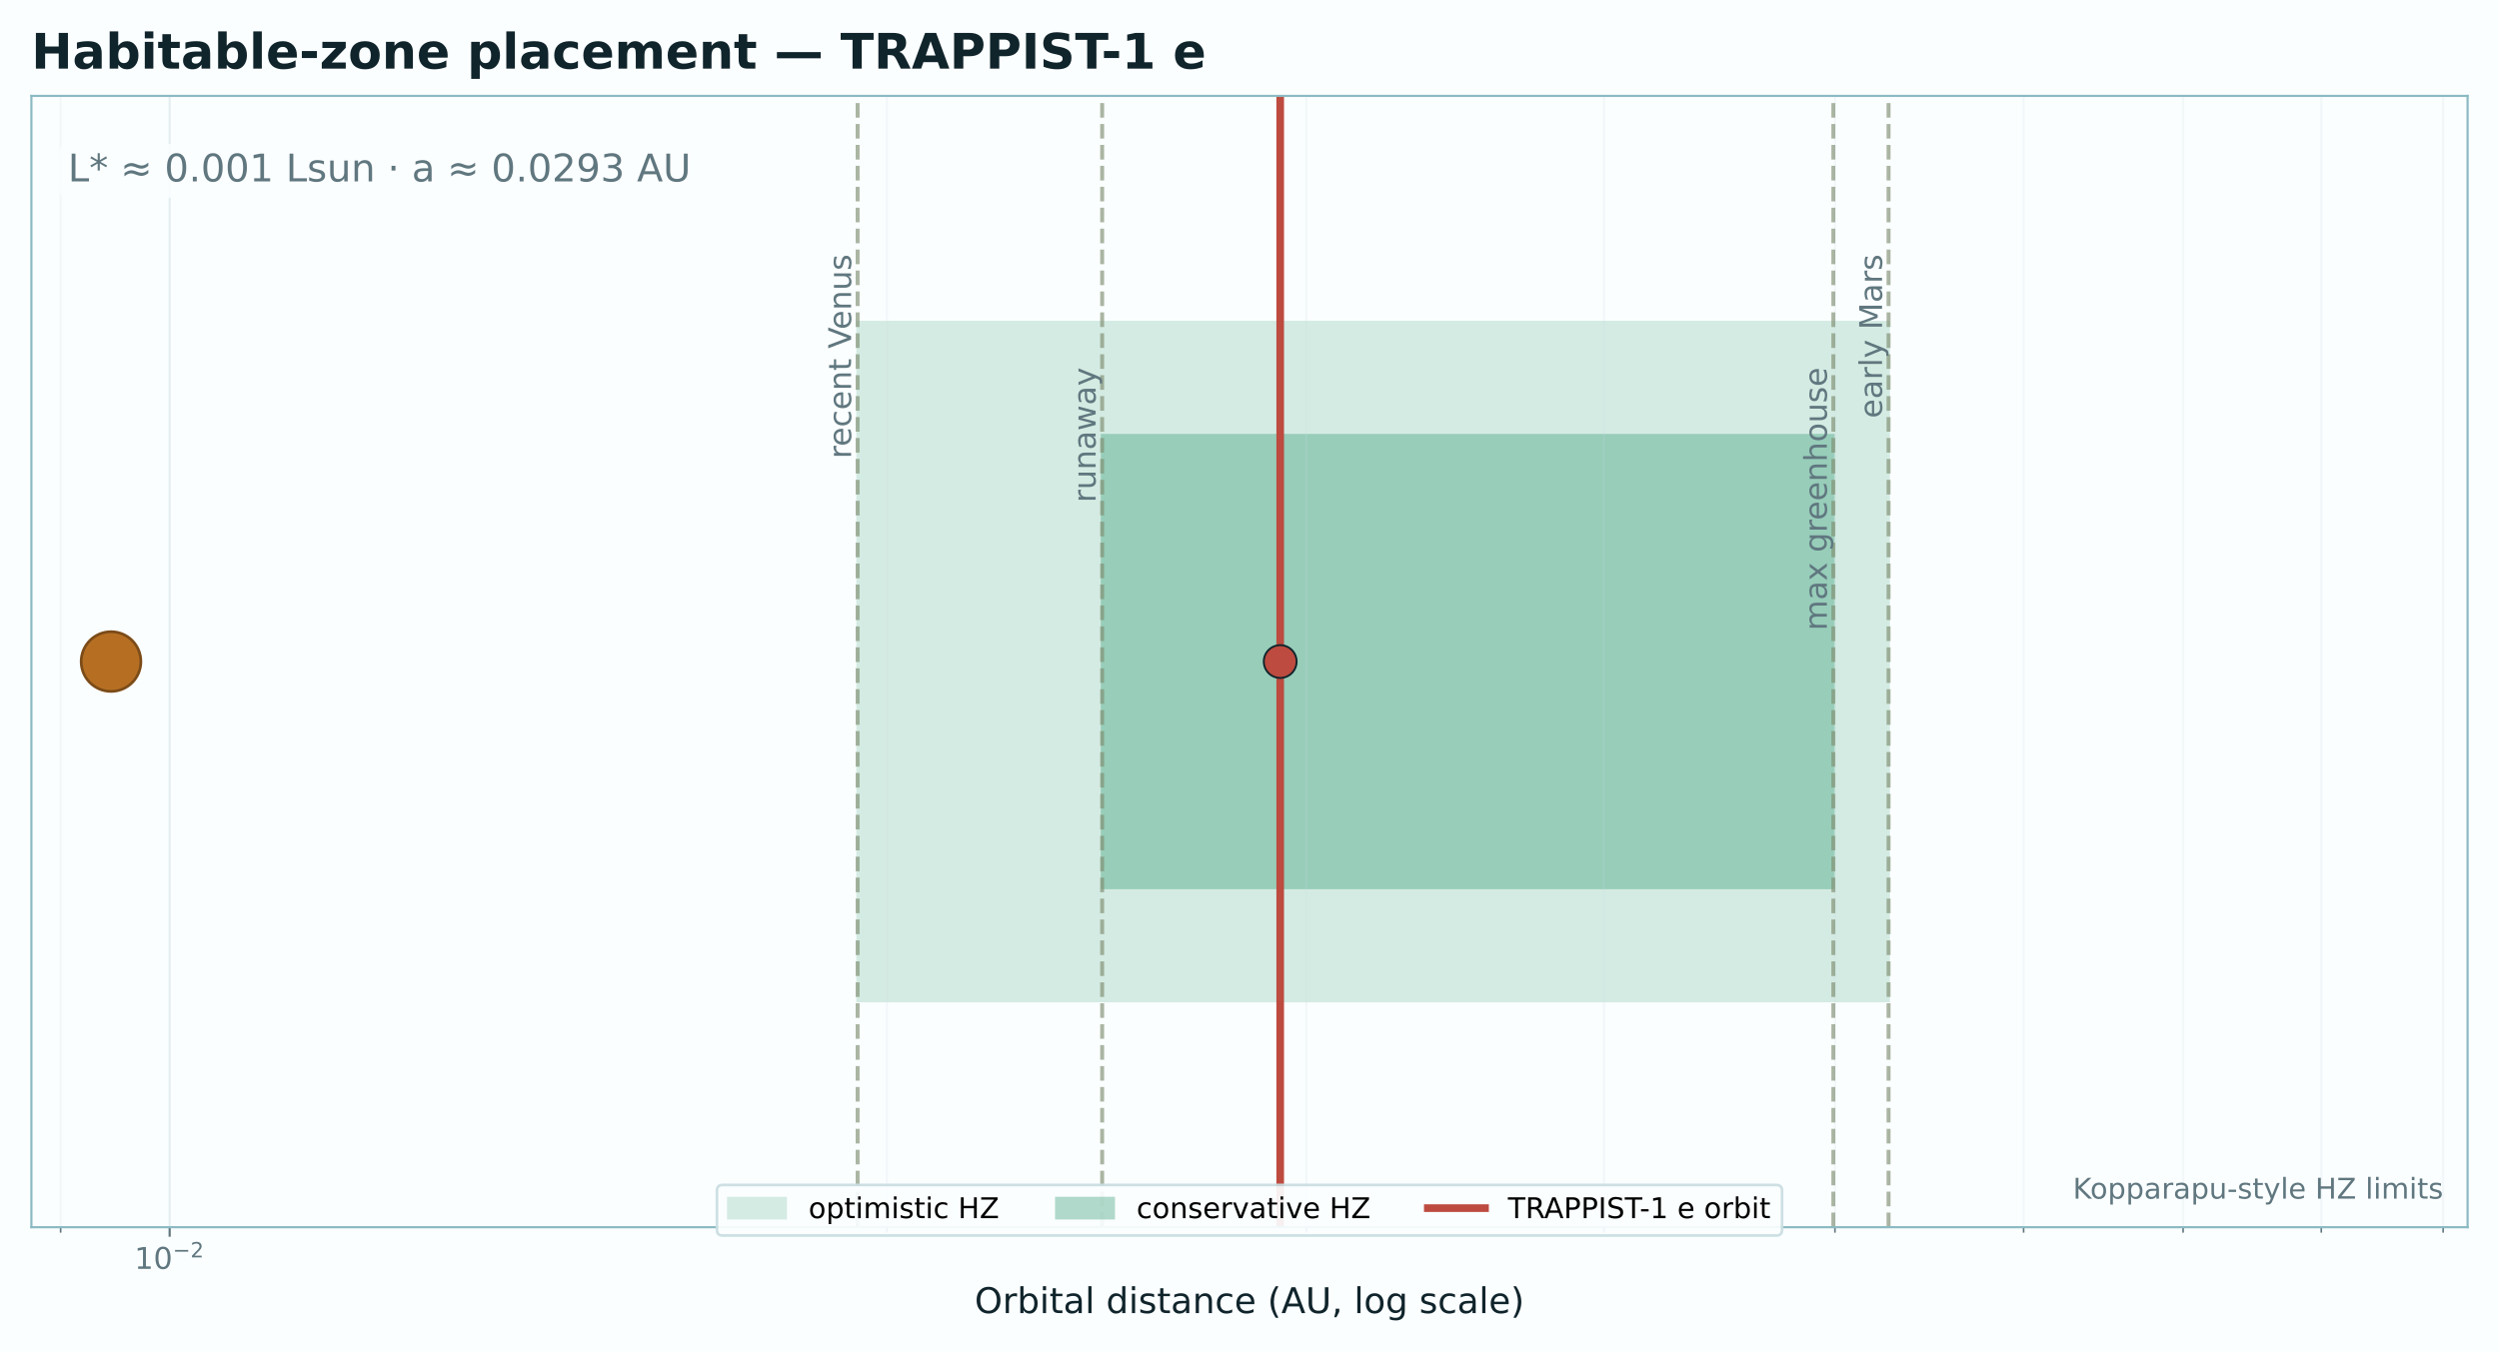
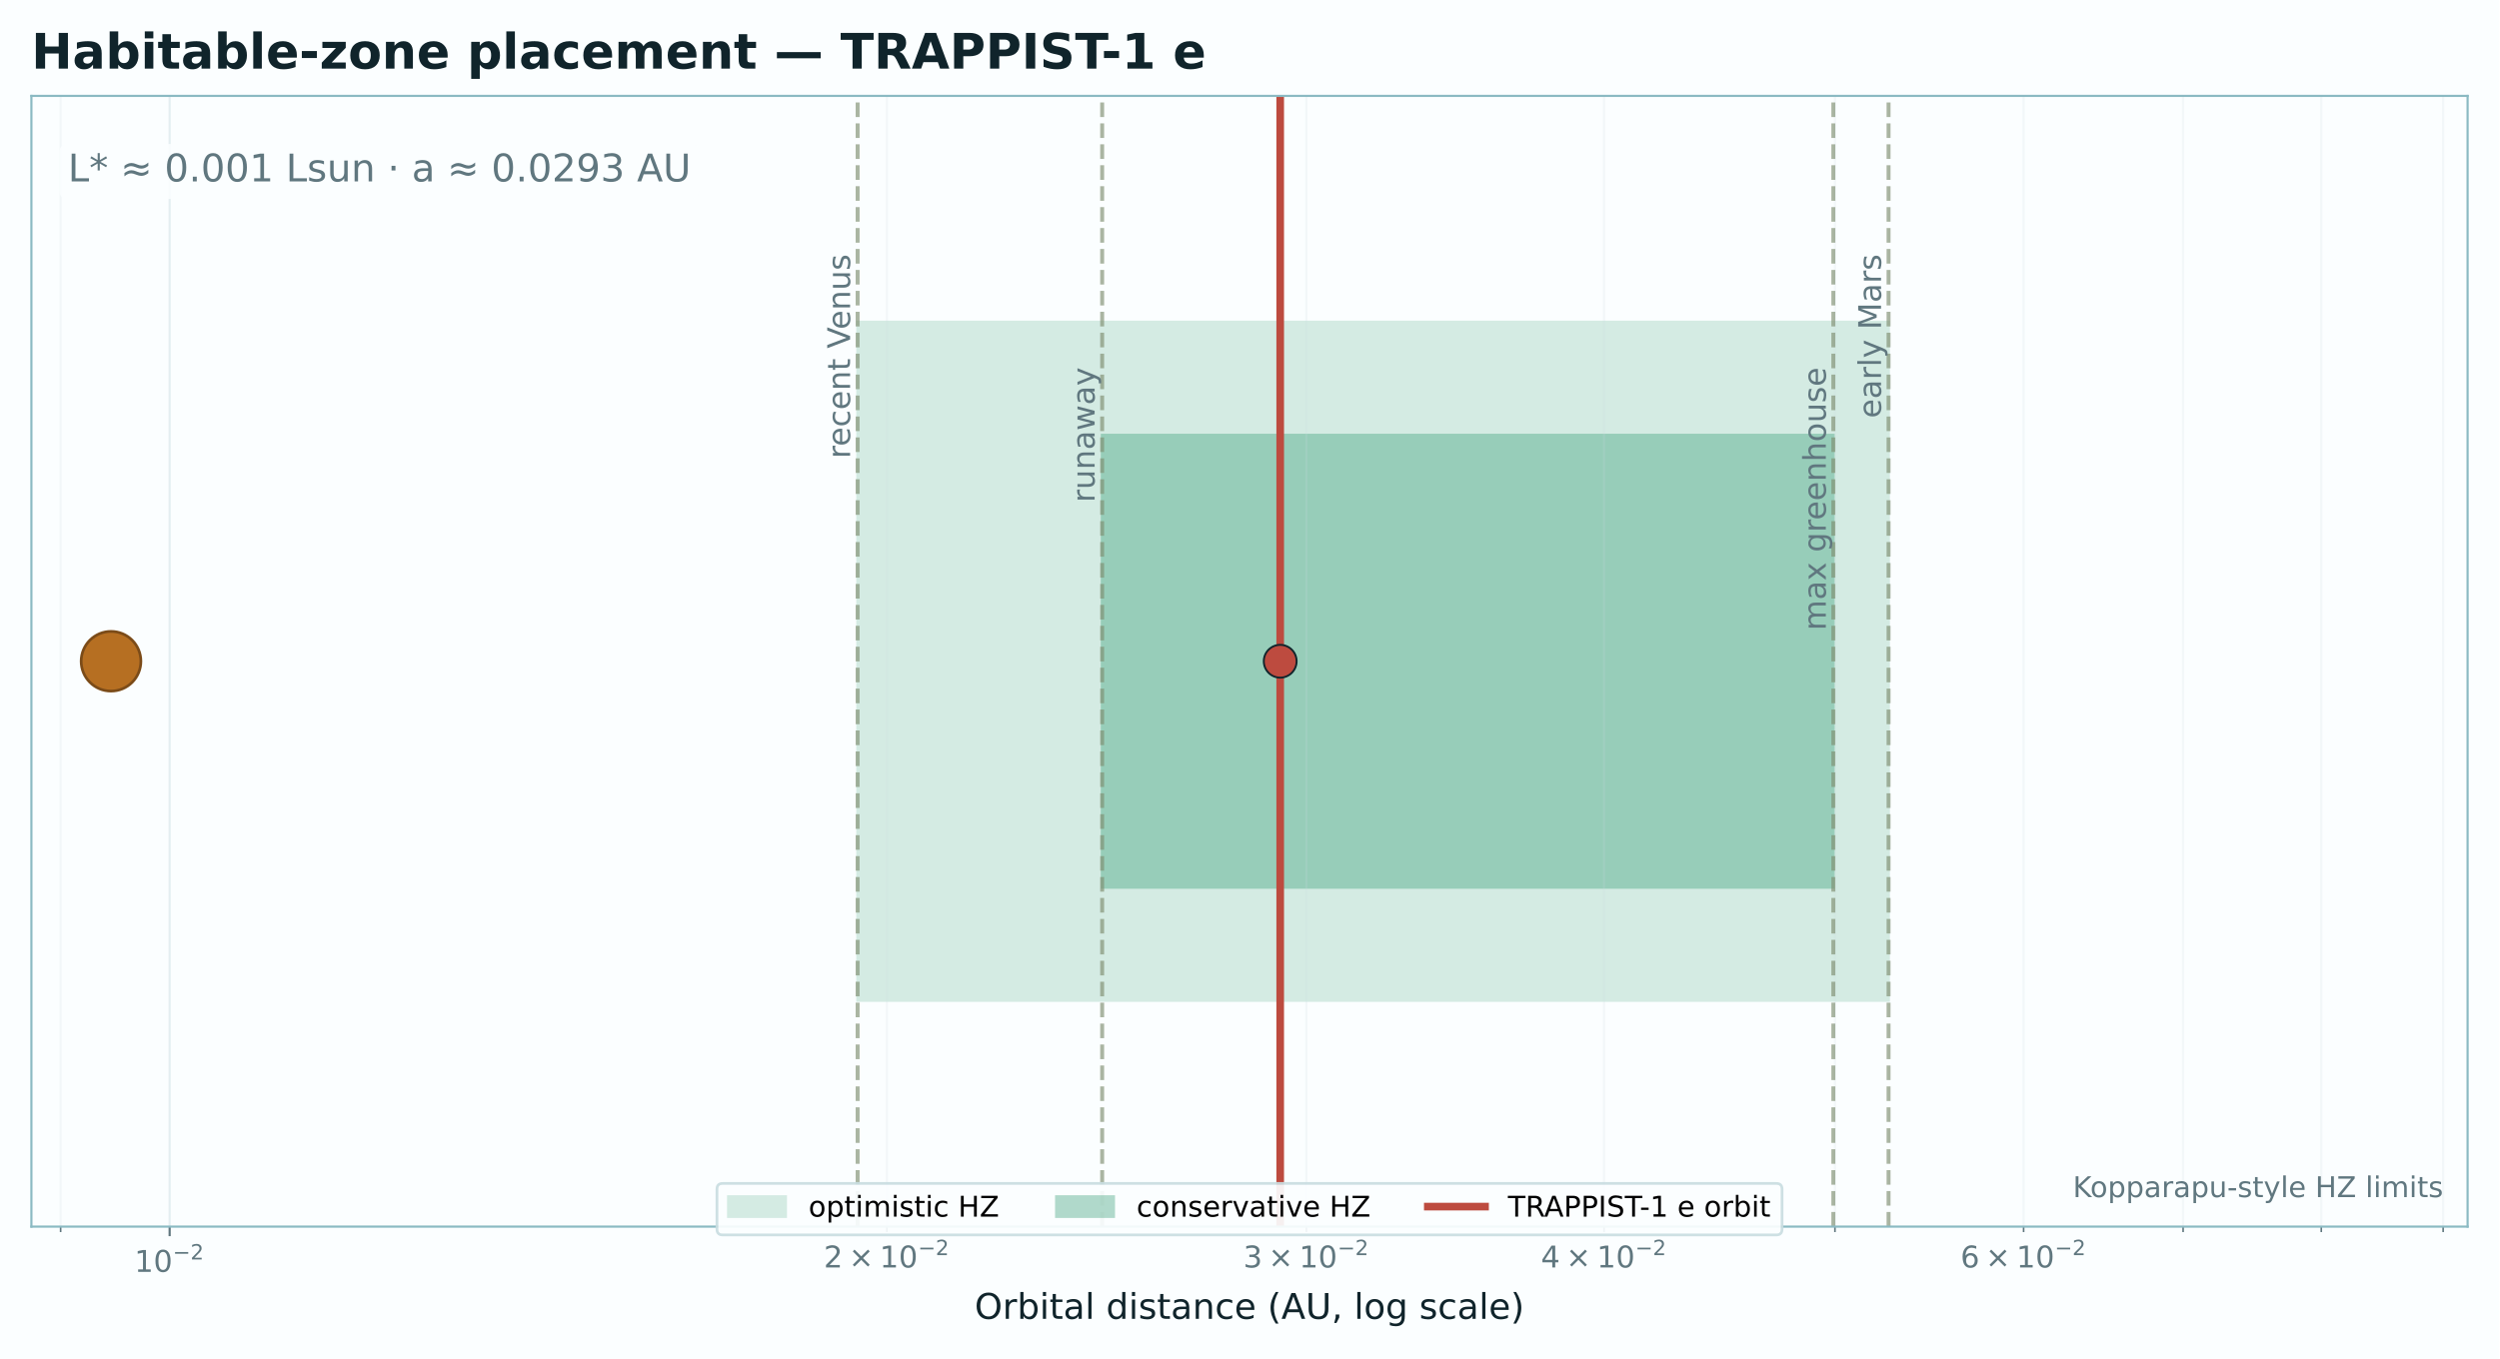
- <svg xmlns="http://www.w3.org/2000/svg" xmlns:xlink="http://www.w3.org/1999/xlink" width="917.04pt" height="496.241pt" viewBox="0 0 917.04 496.241" version="1.1">
+ <svg xmlns="http://www.w3.org/2000/svg" xmlns:xlink="http://www.w3.org/1999/xlink" width="917.04pt" height="498.775pt" viewBox="0 0 917.04 498.775" version="1.1">
  <defs>
    <style type="text/css">*{stroke-linejoin: round; stroke-linecap: butt}</style>
  </defs>
  <g id="figure_1">
    <g id="patch_1">
-       <path d="M 0 496.241  L 917.04 496.241  L 917.04 0  L 0 0  z " style="fill: #fbfeff" />
+       <path d="M 0 498.775  L 917.04 498.775  L 917.04 0  L 0 0  z " style="fill: #fbfeff" />
    </g>
    <g id="axes_1">
      <g id="patch_2">
-         <path d="M 11.52 450.493  L 905.52 450.493  L 905.52 35.197  L 11.52 35.197  z " style="fill: #fbfeff" />
+         <path d="M 11.52 450.272  L 905.52 450.272  L 905.52 35.197  L 11.52 35.197  z " style="fill: #fbfeff" />
      </g>
      <g id="patch_3">
-         <path d="M 314.715 367.434  L 693.033 367.434  L 693.033 118.256  L 314.715 118.256  z " clip-path="url(#pdc1ca374d4)" style="fill: #1f9466; opacity: 0.18; stroke: #1f9466; stroke-linejoin: miter" />
+         <path d="M 314.715 367.257  L 693.033 367.257  L 693.033 118.212  L 314.715 118.212  z " clip-path="url(#p74cf2aaa34)" style="fill: #1f9466; opacity: 0.18; stroke: #1f9466; stroke-linejoin: miter" />
      </g>
      <g id="patch_4">
-         <path d="M 404.45 325.904  L 672.772 325.904  L 672.772 159.786  L 404.45 159.786  z " clip-path="url(#pdc1ca374d4)" style="fill: #1f9466; opacity: 0.34; stroke: #1f9466; stroke-linejoin: miter" />
+         <path d="M 404.45 325.749  L 672.772 325.749  L 672.772 159.72  L 404.45 159.72  z " clip-path="url(#p74cf2aaa34)" style="fill: #1f9466; opacity: 0.34; stroke: #1f9466; stroke-linejoin: miter" />
      </g>
      <g id="matplotlib.axis_1">
        <g id="xtick_1">
          <g id="line2d_1">
-             <path d="M 62.254 450.493  L 62.254 35.197  " clip-path="url(#pdc1ca374d4)" style="fill: none; stroke: #c9dde1; stroke-opacity: 0.45; stroke-width: 0.8; stroke-linecap: square" />
+             <path d="M 62.254 450.272  L 62.254 35.197  " clip-path="url(#p74cf2aaa34)" style="fill: none; stroke: #c9dde1; stroke-opacity: 0.45; stroke-width: 0.8; stroke-linecap: square" />
          </g>
          <g id="line2d_2">
            <defs>
-               <path id="me7e43e2526" d="M 0 0  L 0 3.5  " style="stroke: #60777f; stroke-width: 0.8" />
+               <path id="m3e2d7d472b" d="M 0 0  L 0 3.5  " style="stroke: #60777f; stroke-width: 0.8" />
            </defs>
            <g>
-               <use xlink:href="#me7e43e2526" x="62.254" y="450.493" style="fill: #60777f; stroke: #60777f; stroke-width: 0.8" />
+               <use xlink:href="#m3e2d7d472b" x="62.254" y="450.272" style="fill: #60777f; stroke: #60777f; stroke-width: 0.8" />
            </g>
          </g>
          <g id="text_1">
-             <g style="fill: #60777f" transform="translate(49.32917 465.8515)">
-               <text>
-                 <tspan x="0" y="-0.069" style="font-size: 11px; font-family: 'DejaVu Sans'; fill: #60777f">1</tspan>
-                 <tspan x="6.999" y="-0.069" style="font-size: 11px; font-family: 'DejaVu Sans'; fill: #60777f">0</tspan>
-                 <tspan x="14.102" y="-4.28" style="font-size: 7.7px; font-family: 'DejaVu Sans'; fill: #60777f">−</tspan>
-                 <tspan x="20.554" y="-4.28" style="font-size: 7.7px; font-family: 'DejaVu Sans'; fill: #60777f">2</tspan>
+             <g style="fill: #60777f" transform="translate(49.32917 467.6116)">
+               <text>
+                 <tspan x="0" y="-0.737" style="font-size: 11px; font-family: 'DejaVu Sans'; fill: #60777f">1</tspan>
+                 <tspan x="6.999" y="-0.737" style="font-size: 11px; font-family: 'DejaVu Sans'; fill: #60777f">0</tspan>
+                 <tspan x="14.102" y="-5.28" style="font-size: 7.7px; font-family: 'DejaVu Sans'; fill: #60777f">−</tspan>
+                 <tspan x="20.554" y="-5.28" style="font-size: 7.7px; font-family: 'DejaVu Sans'; fill: #60777f">2</tspan>
              </text>
            </g>
          </g>
        </g>
        <g id="xtick_2">
          <g id="line2d_3">
-             <path d="M 22.249 450.493  L 22.249 35.197  " clip-path="url(#pdc1ca374d4)" style="fill: none; stroke: #c9dde1; stroke-opacity: 0.18; stroke-width: 0.8; stroke-linecap: square" />
+             <path d="M 22.249 450.272  L 22.249 35.197  " clip-path="url(#p74cf2aaa34)" style="fill: none; stroke: #c9dde1; stroke-opacity: 0.18; stroke-width: 0.8; stroke-linecap: square" />
          </g>
          <g id="line2d_4">
            <defs>
-               <path id="m3aa3199f01" d="M 0 0  L 0 2  " style="stroke: #60777f; stroke-width: 0.6" />
+               <path id="m30c382ef82" d="M 0 0  L 0 2  " style="stroke: #60777f; stroke-width: 0.6" />
            </defs>
            <g>
-               <use xlink:href="#m3aa3199f01" x="22.249" y="450.493" style="fill: #60777f; stroke: #60777f; stroke-width: 0.6" />
+               <use xlink:href="#m30c382ef82" x="22.249" y="450.272" style="fill: #60777f; stroke: #60777f; stroke-width: 0.6" />
            </g>
          </g>
        </g>
        <g id="xtick_3">
          <g id="line2d_5">
-             <path d="M 325.443 450.493  L 325.443 35.197  " clip-path="url(#pdc1ca374d4)" style="fill: none; stroke: #c9dde1; stroke-opacity: 0.18; stroke-width: 0.8; stroke-linecap: square" />
+             <path d="M 325.443 450.272  L 325.443 35.197  " clip-path="url(#p74cf2aaa34)" style="fill: none; stroke: #c9dde1; stroke-opacity: 0.18; stroke-width: 0.8; stroke-linecap: square" />
          </g>
          <g id="line2d_6">
            <g>
-               <use xlink:href="#m3aa3199f01" x="325.443" y="450.493" style="fill: #60777f; stroke: #60777f; stroke-width: 0.6" />
+               <use xlink:href="#m30c382ef82" x="325.443" y="450.272" style="fill: #60777f; stroke: #60777f; stroke-width: 0.6" />
+             </g>
+           </g>
+           <g id="text_2">
+             <g style="fill: #60777f" transform="translate(302.2881 466.0116)">
+               <text>
+                 <tspan x="0" y="-0.737" style="font-size: 11px; font-family: 'DejaVu Sans'; fill: #60777f">2</tspan>
+                 <tspan x="9.142" y="-0.737" style="font-size: 11px; font-family: 'DejaVu Sans'; fill: #60777f">×</tspan>
+                 <tspan x="20.501" y="-0.737" style="font-size: 11px; font-family: 'DejaVu Sans'; fill: #60777f">1</tspan>
+                 <tspan x="27.5" y="-0.737" style="font-size: 11px; font-family: 'DejaVu Sans'; fill: #60777f">0</tspan>
+                 <tspan x="34.604" y="-5.28" style="font-size: 7.7px; font-family: 'DejaVu Sans'; fill: #60777f">−</tspan>
+                 <tspan x="41.056" y="-5.28" style="font-size: 7.7px; font-family: 'DejaVu Sans'; fill: #60777f">2</tspan>
+               </text>
            </g>
          </g>
        </g>
        <g id="xtick_4">
          <g id="line2d_7">
-             <path d="M 479.399 450.493  L 479.399 35.197  " clip-path="url(#pdc1ca374d4)" style="fill: none; stroke: #c9dde1; stroke-opacity: 0.18; stroke-width: 0.8; stroke-linecap: square" />
+             <path d="M 479.399 450.272  L 479.399 35.197  " clip-path="url(#p74cf2aaa34)" style="fill: none; stroke: #c9dde1; stroke-opacity: 0.18; stroke-width: 0.8; stroke-linecap: square" />
          </g>
          <g id="line2d_8">
            <g>
-               <use xlink:href="#m3aa3199f01" x="479.399" y="450.493" style="fill: #60777f; stroke: #60777f; stroke-width: 0.6" />
+               <use xlink:href="#m30c382ef82" x="479.399" y="450.272" style="fill: #60777f; stroke: #60777f; stroke-width: 0.6" />
+             </g>
+           </g>
+           <g id="text_3">
+             <g style="fill: #60777f" transform="translate(456.2438 466.0116)">
+               <text>
+                 <tspan x="0" y="-0.737" style="font-size: 11px; font-family: 'DejaVu Sans'; fill: #60777f">3</tspan>
+                 <tspan x="9.142" y="-0.737" style="font-size: 11px; font-family: 'DejaVu Sans'; fill: #60777f">×</tspan>
+                 <tspan x="20.501" y="-0.737" style="font-size: 11px; font-family: 'DejaVu Sans'; fill: #60777f">1</tspan>
+                 <tspan x="27.5" y="-0.737" style="font-size: 11px; font-family: 'DejaVu Sans'; fill: #60777f">0</tspan>
+                 <tspan x="34.604" y="-5.28" style="font-size: 7.7px; font-family: 'DejaVu Sans'; fill: #60777f">−</tspan>
+                 <tspan x="41.056" y="-5.28" style="font-size: 7.7px; font-family: 'DejaVu Sans'; fill: #60777f">2</tspan>
+               </text>
            </g>
          </g>
        </g>
        <g id="xtick_5">
          <g id="line2d_9">
-             <path d="M 588.632 450.493  L 588.632 35.197  " clip-path="url(#pdc1ca374d4)" style="fill: none; stroke: #c9dde1; stroke-opacity: 0.18; stroke-width: 0.8; stroke-linecap: square" />
+             <path d="M 588.632 450.272  L 588.632 35.197  " clip-path="url(#p74cf2aaa34)" style="fill: none; stroke: #c9dde1; stroke-opacity: 0.18; stroke-width: 0.8; stroke-linecap: square" />
          </g>
          <g id="line2d_10">
            <g>
-               <use xlink:href="#m3aa3199f01" x="588.632" y="450.493" style="fill: #60777f; stroke: #60777f; stroke-width: 0.6" />
+               <use xlink:href="#m30c382ef82" x="588.632" y="450.272" style="fill: #60777f; stroke: #60777f; stroke-width: 0.6" />
+             </g>
+           </g>
+           <g id="text_4">
+             <g style="fill: #60777f" transform="translate(565.4771 466.0116)">
+               <text>
+                 <tspan x="0" y="-0.737" style="font-size: 11px; font-family: 'DejaVu Sans'; fill: #60777f">4</tspan>
+                 <tspan x="9.142" y="-0.737" style="font-size: 11px; font-family: 'DejaVu Sans'; fill: #60777f">×</tspan>
+                 <tspan x="20.501" y="-0.737" style="font-size: 11px; font-family: 'DejaVu Sans'; fill: #60777f">1</tspan>
+                 <tspan x="27.5" y="-0.737" style="font-size: 11px; font-family: 'DejaVu Sans'; fill: #60777f">0</tspan>
+                 <tspan x="34.604" y="-5.28" style="font-size: 7.7px; font-family: 'DejaVu Sans'; fill: #60777f">−</tspan>
+                 <tspan x="41.056" y="-5.28" style="font-size: 7.7px; font-family: 'DejaVu Sans'; fill: #60777f">2</tspan>
+               </text>
            </g>
          </g>
        </g>
        <g id="xtick_6">
          <g id="line2d_11">
-             <path d="M 673.36 450.493  L 673.36 35.197  " clip-path="url(#pdc1ca374d4)" style="fill: none; stroke: #c9dde1; stroke-opacity: 0.18; stroke-width: 0.8; stroke-linecap: square" />
+             <path d="M 673.36 450.272  L 673.36 35.197  " clip-path="url(#p74cf2aaa34)" style="fill: none; stroke: #c9dde1; stroke-opacity: 0.18; stroke-width: 0.8; stroke-linecap: square" />
          </g>
          <g id="line2d_12">
            <g>
-               <use xlink:href="#m3aa3199f01" x="673.36" y="450.493" style="fill: #60777f; stroke: #60777f; stroke-width: 0.6" />
+               <use xlink:href="#m30c382ef82" x="673.36" y="450.272" style="fill: #60777f; stroke: #60777f; stroke-width: 0.6" />
            </g>
          </g>
        </g>
        <g id="xtick_7">
          <g id="line2d_13">
-             <path d="M 742.588 450.493  L 742.588 35.197  " clip-path="url(#pdc1ca374d4)" style="fill: none; stroke: #c9dde1; stroke-opacity: 0.18; stroke-width: 0.8; stroke-linecap: square" />
+             <path d="M 742.588 450.272  L 742.588 35.197  " clip-path="url(#p74cf2aaa34)" style="fill: none; stroke: #c9dde1; stroke-opacity: 0.18; stroke-width: 0.8; stroke-linecap: square" />
          </g>
          <g id="line2d_14">
            <g>
-               <use xlink:href="#m3aa3199f01" x="742.588" y="450.493" style="fill: #60777f; stroke: #60777f; stroke-width: 0.6" />
+               <use xlink:href="#m30c382ef82" x="742.588" y="450.272" style="fill: #60777f; stroke: #60777f; stroke-width: 0.6" />
+             </g>
+           </g>
+           <g id="text_5">
+             <g style="fill: #60777f" transform="translate(719.4328 466.0116)">
+               <text>
+                 <tspan x="0" y="-0.737" style="font-size: 11px; font-family: 'DejaVu Sans'; fill: #60777f">6</tspan>
+                 <tspan x="9.142" y="-0.737" style="font-size: 11px; font-family: 'DejaVu Sans'; fill: #60777f">×</tspan>
+                 <tspan x="20.501" y="-0.737" style="font-size: 11px; font-family: 'DejaVu Sans'; fill: #60777f">1</tspan>
+                 <tspan x="27.5" y="-0.737" style="font-size: 11px; font-family: 'DejaVu Sans'; fill: #60777f">0</tspan>
+                 <tspan x="34.604" y="-5.28" style="font-size: 7.7px; font-family: 'DejaVu Sans'; fill: #60777f">−</tspan>
+                 <tspan x="41.056" y="-5.28" style="font-size: 7.7px; font-family: 'DejaVu Sans'; fill: #60777f">2</tspan>
+               </text>
            </g>
          </g>
        </g>
        <g id="xtick_8">
          <g id="line2d_15">
-             <path d="M 801.119 450.493  L 801.119 35.197  " clip-path="url(#pdc1ca374d4)" style="fill: none; stroke: #c9dde1; stroke-opacity: 0.18; stroke-width: 0.8; stroke-linecap: square" />
+             <path d="M 801.119 450.272  L 801.119 35.197  " clip-path="url(#p74cf2aaa34)" style="fill: none; stroke: #c9dde1; stroke-opacity: 0.18; stroke-width: 0.8; stroke-linecap: square" />
          </g>
          <g id="line2d_16">
            <g>
-               <use xlink:href="#m3aa3199f01" x="801.119" y="450.493" style="fill: #60777f; stroke: #60777f; stroke-width: 0.6" />
+               <use xlink:href="#m30c382ef82" x="801.119" y="450.272" style="fill: #60777f; stroke: #60777f; stroke-width: 0.6" />
            </g>
          </g>
        </g>
        <g id="xtick_9">
          <g id="line2d_17">
-             <path d="M 851.821 450.493  L 851.821 35.197  " clip-path="url(#pdc1ca374d4)" style="fill: none; stroke: #c9dde1; stroke-opacity: 0.18; stroke-width: 0.8; stroke-linecap: square" />
+             <path d="M 851.821 450.272  L 851.821 35.197  " clip-path="url(#p74cf2aaa34)" style="fill: none; stroke: #c9dde1; stroke-opacity: 0.18; stroke-width: 0.8; stroke-linecap: square" />
          </g>
          <g id="line2d_18">
            <g>
-               <use xlink:href="#m3aa3199f01" x="851.821" y="450.493" style="fill: #60777f; stroke: #60777f; stroke-width: 0.6" />
+               <use xlink:href="#m30c382ef82" x="851.821" y="450.272" style="fill: #60777f; stroke: #60777f; stroke-width: 0.6" />
            </g>
          </g>
        </g>
        <g id="xtick_10">
          <g id="line2d_19">
-             <path d="M 896.543 450.493  L 896.543 35.197  " clip-path="url(#pdc1ca374d4)" style="fill: none; stroke: #c9dde1; stroke-opacity: 0.18; stroke-width: 0.8; stroke-linecap: square" />
+             <path d="M 896.543 450.272  L 896.543 35.197  " clip-path="url(#p74cf2aaa34)" style="fill: none; stroke: #c9dde1; stroke-opacity: 0.18; stroke-width: 0.8; stroke-linecap: square" />
          </g>
          <g id="line2d_20">
            <g>
-               <use xlink:href="#m3aa3199f01" x="896.543" y="450.493" style="fill: #60777f; stroke: #60777f; stroke-width: 0.6" />
-             </g>
-           </g>
-         </g>
-         <g id="text_2">
-           <text style="font-size: 13px; font-family: 'DejaVu Sans'; text-anchor: middle; fill: #10242b" x="458.52" y="482.017" transform="rotate(-0 458.52 482.0171)">Orbital distance (AU, log scale)</text>
+               <use xlink:href="#m30c382ef82" x="896.543" y="450.272" style="fill: #60777f; stroke: #60777f; stroke-width: 0.6" />
+             </g>
+           </g>
+         </g>
+         <g id="text_6">
+           <text style="font-size: 13px; font-family: 'DejaVu Sans'; text-anchor: middle; fill: #10242b" x="458.52" y="484.132" transform="rotate(-0 458.52 484.1321)">Orbital distance (AU, log scale)</text>
        </g>
      </g>
      <g id="matplotlib.axis_2" />
      <g id="line2d_21">
-         <path d="M 469.786 450.493  L 469.786 35.197  " clip-path="url(#pdc1ca374d4)" style="fill: none; stroke: #bd4b3f; stroke-width: 2.8; stroke-linecap: square" />
+         <path d="M 469.786 450.272  L 469.786 35.197  " clip-path="url(#p74cf2aaa34)" style="fill: none; stroke: #bd4b3f; stroke-width: 2.8; stroke-linecap: square" />
      </g>
      <g id="line2d_22">
-         <path d="M 314.715 450.493  L 314.715 35.197  " clip-path="url(#pdc1ca374d4)" style="fill: none; stroke-dasharray: 5.365,2.32; stroke-dashoffset: 0; stroke: #7f8d70; stroke-opacity: 0.65; stroke-width: 1.45" />
+         <path d="M 314.715 450.272  L 314.715 35.197  " clip-path="url(#p74cf2aaa34)" style="fill: none; stroke-dasharray: 5.365,2.32; stroke-dashoffset: 0; stroke: #7f8d70; stroke-opacity: 0.65; stroke-width: 1.45" />
      </g>
      <g id="line2d_23">
-         <path d="M 404.45 450.493  L 404.45 35.197  " clip-path="url(#pdc1ca374d4)" style="fill: none; stroke-dasharray: 5.365,2.32; stroke-dashoffset: 0; stroke: #7f8d70; stroke-opacity: 0.65; stroke-width: 1.45" />
+         <path d="M 404.45 450.272  L 404.45 35.197  " clip-path="url(#p74cf2aaa34)" style="fill: none; stroke-dasharray: 5.365,2.32; stroke-dashoffset: 0; stroke: #7f8d70; stroke-opacity: 0.65; stroke-width: 1.45" />
      </g>
      <g id="line2d_24">
-         <path d="M 672.772 450.493  L 672.772 35.197  " clip-path="url(#pdc1ca374d4)" style="fill: none; stroke-dasharray: 5.365,2.32; stroke-dashoffset: 0; stroke: #7f8d70; stroke-opacity: 0.65; stroke-width: 1.45" />
+         <path d="M 672.772 450.272  L 672.772 35.197  " clip-path="url(#p74cf2aaa34)" style="fill: none; stroke-dasharray: 5.365,2.32; stroke-dashoffset: 0; stroke: #7f8d70; stroke-opacity: 0.65; stroke-width: 1.45" />
      </g>
      <g id="line2d_25">
-         <path d="M 693.033 450.493  L 693.033 35.197  " clip-path="url(#pdc1ca374d4)" style="fill: none; stroke-dasharray: 5.365,2.32; stroke-dashoffset: 0; stroke: #7f8d70; stroke-opacity: 0.65; stroke-width: 1.45" />
+         <path d="M 693.033 450.272  L 693.033 35.197  " clip-path="url(#p74cf2aaa34)" style="fill: none; stroke-dasharray: 5.365,2.32; stroke-dashoffset: 0; stroke: #7f8d70; stroke-opacity: 0.65; stroke-width: 1.45" />
      </g>
      <g id="patch_5">
-         <path d="M 11.52 450.493  L 11.52 35.197  " style="fill: none; stroke: #8bbac3; stroke-width: 0.8; stroke-linejoin: miter; stroke-linecap: square" />
+         <path d="M 11.52 450.272  L 11.52 35.197  " style="fill: none; stroke: #8bbac3; stroke-width: 0.8; stroke-linejoin: miter; stroke-linecap: square" />
      </g>
      <g id="patch_6">
-         <path d="M 905.52 450.493  L 905.52 35.197  " style="fill: none; stroke: #8bbac3; stroke-width: 0.8; stroke-linejoin: miter; stroke-linecap: square" />
+         <path d="M 905.52 450.272  L 905.52 35.197  " style="fill: none; stroke: #8bbac3; stroke-width: 0.8; stroke-linejoin: miter; stroke-linecap: square" />
      </g>
      <g id="patch_7">
-         <path d="M 11.52 450.493  L 905.52 450.493  " style="fill: none; stroke: #8bbac3; stroke-width: 0.8; stroke-linejoin: miter; stroke-linecap: square" />
+         <path d="M 11.52 450.272  L 905.52 450.272  " style="fill: none; stroke: #8bbac3; stroke-width: 0.8; stroke-linejoin: miter; stroke-linecap: square" />
      </g>
      <g id="patch_8">
        <path d="M 11.52 35.197  L 905.52 35.197  " style="fill: none; stroke: #8bbac3; stroke-width: 0.8; stroke-linejoin: miter; stroke-linecap: square" />
      </g>
-       <g id="text_3">
-         <text style="font-size: 11.5px; font-family: 'DejaVu Sans'; fill: #60777f" transform="translate(312.3229 168.3528) rotate(-90)">recent Venus</text>
-       </g>
-       <g id="text_4">
-         <text style="font-size: 11.5px; font-family: 'DejaVu Sans'; fill: #60777f" transform="translate(402.0585 184.4781) rotate(-90)">runaway</text>
-       </g>
-       <g id="text_5">
-         <text style="font-size: 11.5px; font-family: 'DejaVu Sans'; fill: #60777f" transform="translate(670.3808 231.4682) rotate(-90)">max greenhouse</text>
-       </g>
-       <g id="text_6">
-         <text style="font-size: 11.5px; font-family: 'DejaVu Sans'; fill: #60777f" transform="translate(690.6414 153.5339) rotate(-90)">early Mars</text>
-       </g>
      <g id="text_7">
+         <text style="font-size: 11.5px; font-family: 'DejaVu Sans'; fill: #60777f" transform="translate(311.9518 168.3253) rotate(-90)">recent Venus</text>
+       </g>
+       <g id="text_8">
+         <text style="font-size: 11.5px; font-family: 'DejaVu Sans'; fill: #60777f" transform="translate(401.6875 184.425) rotate(-90)">runaway</text>
+       </g>
+       <g id="text_9">
+         <text style="font-size: 11.5px; font-family: 'DejaVu Sans'; fill: #60777f" transform="translate(670.0098 231.4204) rotate(-90)">max greenhouse</text>
+       </g>
+       <g id="text_10">
+         <text style="font-size: 11.5px; font-family: 'DejaVu Sans'; fill: #60777f" transform="translate(690.2704 153.5029) rotate(-90)">early Mars</text>
+       </g>
+       <g id="text_11">
        <g id="patch_9">
-           <path d="M 24.93 72.591  L 253.546 72.591  Q 256.626 72.591 256.626 69.511  L 256.626 55.962  Q 256.626 52.882 253.546 52.882  L 24.93 52.882  Q 21.85 52.882 21.85 55.962  L 21.85 69.511  Q 21.85 72.591 24.93 72.591  z " style="fill: #fbfeff; opacity: 0.88" />
-         </g>
-         <text style="font-size: 14px; font-family: 'DejaVu Sans'; text-anchor: start; fill: #60777f" x="24.93" y="66.6" transform="rotate(-0 24.93 66.5998)">L* ≈ 0.001 Lsun · a ≈ 0.0293 AU</text>
-       </g>
-       <g id="text_8">
-         <text style="font-size: 10.5px; font-family: 'DejaVu Sans'; text-anchor: end; fill: #60777f" x="896.58" y="440.004" transform="rotate(-0 896.58 440.0036)">Kopparapu-style HZ limits</text>
-       </g>
-       <g id="text_9">
+           <path d="M 24.93 73.031  L 253.546 73.031  Q 256.626 73.031 256.626 69.951  L 256.626 55.951  Q 256.626 52.871 253.546 52.871  L 24.93 52.871  Q 21.85 52.871 21.85 55.951  L 21.85 69.951  Q 21.85 73.031 24.93 73.031  z " style="fill: #fbfeff; opacity: 0.88" />
+         </g>
+         <text style="font-size: 14px; font-family: 'DejaVu Sans'; text-anchor: start; fill: #60777f" x="24.93" y="66.588" transform="rotate(-0 24.93 66.58763)">L* ≈ 0.001 Lsun · a ≈ 0.0293 AU</text>
+       </g>
+       <g id="text_12">
+         <text style="font-size: 10.5px; font-family: 'DejaVu Sans'; text-anchor: end; fill: #60777f" x="896.58" y="439.448" transform="rotate(-0 896.58 439.4476)">Kopparapu-style HZ limits</text>
+       </g>
+       <g id="text_13">
        <text style="font-weight: 700; font-size: 18px; font-family: 'DejaVu Sans'; text-anchor: start; fill: #10242b" x="11.52" y="25.197" transform="rotate(-0 11.52 25.19719)">Habitable-zone placement — TRAPPIST-1 e</text>
      </g>
      <g id="PathCollection_1">
        <defs>
-           <path id="m3f5d604cc5" d="M 0 10.954  C 2.905 10.954 5.692 9.8 7.746 7.746  C 9.8 5.692 10.954 2.905 10.954 0  C 10.954 -2.905 9.8 -5.692 7.746 -7.746  C 5.692 -9.8 2.905 -10.954 0 -10.954  C -2.905 -10.954 -5.692 -9.8 -7.746 -7.746  C -9.8 -5.692 -10.954 -2.905 -10.954 0  C -10.954 2.905 -9.8 5.692 -7.746 7.746  C -5.692 9.8 -2.905 10.954 0 10.954  z " style="stroke: #7b4b18" />
+           <path id="m4af6f81ee1" d="M 0 10.954  C 2.905 10.954 5.692 9.8 7.746 7.746  C 9.8 5.692 10.954 2.905 10.954 0  C 10.954 -2.905 9.8 -5.692 7.746 -7.746  C 5.692 -9.8 2.905 -10.954 0 -10.954  C -2.905 -10.954 -5.692 -9.8 -7.746 -7.746  C -9.8 -5.692 -10.954 -2.905 -10.954 0  C -10.954 2.905 -9.8 5.692 -7.746 7.746  C -5.692 9.8 -2.905 10.954 0 10.954  z " style="stroke: #7b4b18" />
        </defs>
-         <g clip-path="url(#pdc1ca374d4)">
-           <use xlink:href="#m3f5d604cc5" x="40.742" y="242.845" style="fill: #b66f22; stroke: #7b4b18" />
+         <g clip-path="url(#p74cf2aaa34)">
+           <use xlink:href="#m4af6f81ee1" x="40.742" y="242.734" style="fill: #b66f22; stroke: #7b4b18" />
        </g>
      </g>
      <g id="PathCollection_2">
        <defs>
-           <path id="md2a555307a" d="M 0 6.021  C 1.597 6.021 3.128 5.386 4.257 4.257  C 5.386 3.128 6.021 1.597 6.021 0  C 6.021 -1.597 5.386 -3.128 4.257 -4.257  C 3.128 -5.386 1.597 -6.021 0 -6.021  C -1.597 -6.021 -3.128 -5.386 -4.257 -4.257  C -5.386 -3.128 -6.021 -1.597 -6.021 0  C -6.021 1.597 -5.386 3.128 -4.257 4.257  C -3.128 5.386 -1.597 6.021 0 6.021  z " style="stroke: #10242b; stroke-width: 0.7" />
+           <path id="mc4a644fbfe" d="M 0 6.021  C 1.597 6.021 3.128 5.386 4.257 4.257  C 5.386 3.128 6.021 1.597 6.021 0  C 6.021 -1.597 5.386 -3.128 4.257 -4.257  C 3.128 -5.386 1.597 -6.021 0 -6.021  C -1.597 -6.021 -3.128 -5.386 -4.257 -4.257  C -5.386 -3.128 -6.021 -1.597 -6.021 0  C -6.021 1.597 -5.386 3.128 -4.257 4.257  C -3.128 5.386 -1.597 6.021 0 6.021  z " style="stroke: #10242b; stroke-width: 0.7" />
        </defs>
-         <g clip-path="url(#pdc1ca374d4)">
-           <use xlink:href="#md2a555307a" x="469.786" y="242.845" style="fill: #bd4b3f; stroke: #10242b; stroke-width: 0.7" />
+         <g clip-path="url(#p74cf2aaa34)">
+           <use xlink:href="#mc4a644fbfe" x="469.786" y="242.734" style="fill: #bd4b3f; stroke: #10242b; stroke-width: 0.7" />
        </g>
      </g>
      <g id="legend_1">
        <g id="patch_10">
-           <path d="M 265.194 453.549  L 651.846 453.549  Q 653.946 453.549 653.946 451.449  L 653.946 437.087  Q 653.946 434.987 651.846 434.987  L 265.194 434.987  Q 263.094 434.987 263.094 437.087  L 263.094 451.449  Q 263.094 453.549 265.194 453.549  z " style="fill: #fbfeff; opacity: 0.92; stroke: #c9dde1; stroke-linejoin: miter" />
+           <path d="M 265.199 453.323  L 651.841 453.323  Q 653.941 453.323 653.941 451.223  L 653.941 436.522  Q 653.941 434.422 651.841 434.422  L 265.199 434.422  Q 263.099 434.422 263.099 436.522  L 263.099 451.223  Q 263.099 453.323 265.199 453.323  z " style="fill: #fbfeff; opacity: 0.92; stroke: #c9dde1; stroke-linejoin: miter" />
        </g>
        <g id="patch_11">
-           <path d="M 267.294 447.165  L 288.294 447.165  L 288.294 439.815  L 267.294 439.815  z " style="fill: #1f9466; opacity: 0.18; stroke: #1f9466; stroke-linejoin: miter" />
-         </g>
-         <g id="text_10">
-           <text style="font-size: 10.5px; font-family: 'DejaVu Sans'; text-anchor: start" x="296.694" y="447.165" transform="rotate(-0 296.6945 447.1654)">optimistic HZ</text>
+           <path d="M 267.299 446.601  L 288.299 446.601  L 288.299 439.251  L 267.299 439.251  z " style="fill: #1f9466; opacity: 0.18; stroke: #1f9466; stroke-linejoin: miter" />
+         </g>
+         <g id="text_14">
+           <text style="font-size: 10.5px; font-family: 'DejaVu Sans'; text-anchor: start" x="296.699" y="446.601" transform="rotate(-0 296.6994 446.6006)">optimistic HZ</text>
        </g>
        <g id="patch_12">
-           <path d="M 387.666 447.165  L 408.666 447.165  L 408.666 439.815  L 387.666 439.815  z " style="fill: #1f9466; opacity: 0.34; stroke: #1f9466; stroke-linejoin: miter" />
-         </g>
-         <g id="text_11">
-           <text style="font-size: 10.5px; font-family: 'DejaVu Sans'; text-anchor: start" x="417.066" y="447.165" transform="rotate(-0 417.0655 447.1654)">conservative HZ</text>
+           <path d="M 387.67 446.601  L 408.67 446.601  L 408.67 439.251  L 387.67 439.251  z " style="fill: #1f9466; opacity: 0.34; stroke: #1f9466; stroke-linejoin: miter" />
+         </g>
+         <g id="text_15">
+           <text style="font-size: 10.5px; font-family: 'DejaVu Sans'; text-anchor: start" x="417.07" y="446.601" transform="rotate(-0 417.0704 446.6006)">conservative HZ</text>
        </g>
        <g id="line2d_26">
-           <path d="M 523.949 443.49  L 534.449 443.49  L 544.949 443.49  " style="fill: none; stroke: #bd4b3f; stroke-width: 2.8; stroke-linecap: square" />
-         </g>
-         <g id="text_12">
-           <text style="font-size: 10.5px; font-family: 'DejaVu Sans'; text-anchor: start" x="553.349" y="447.165" transform="rotate(-0 553.3489 447.1654)">TRAPPIST-1 e orbit</text>
+           <path d="M 523.954 442.926  L 534.454 442.926  L 544.954 442.926  " style="fill: none; stroke: #bd4b3f; stroke-width: 2.8; stroke-linecap: square" />
+         </g>
+         <g id="text_16">
+           <text style="font-size: 10.5px; font-family: 'DejaVu Sans'; text-anchor: start" x="553.354" y="446.601" transform="rotate(-0 553.3539 446.6006)">TRAPPIST-1 e orbit</text>
        </g>
      </g>
    </g>
  </g>
  <defs>
-     <clipPath id="pdc1ca374d4">
-       <rect x="11.52" y="35.197" width="894" height="415.296" />
+     <clipPath id="p74cf2aaa34">
+       <rect x="11.52" y="35.197" width="894" height="415.074" />
    </clipPath>
  </defs>
</svg>
